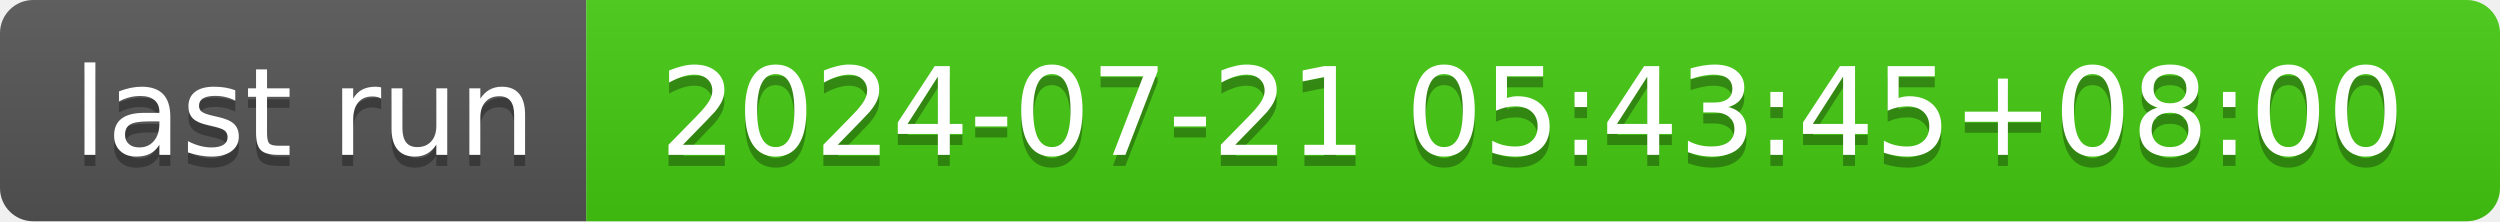
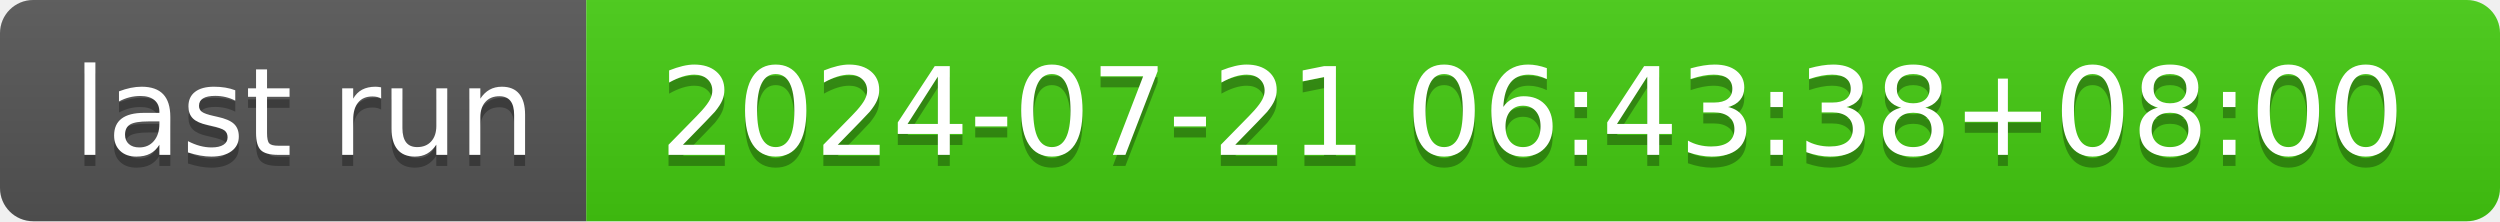
- <svg xmlns="http://www.w3.org/2000/svg" width="226" height="20" role="img" aria-label="last run: 2024-07-21 05:43:45+08:00">
+ <svg xmlns="http://www.w3.org/2000/svg" width="226" height="20" role="img" aria-label="last run: 2024-07-21 06:43:38+08:00">
  <linearGradient id="s" x2="0" y2="100%">
    <stop offset="0" stop-color="#bbb" stop-opacity=".1" />
    <stop offset="1" stop-opacity=".1" />
  </linearGradient>
  <clipPath id="r">
    <rect width="226" height="20" rx="3" fill="#fff" />
  </clipPath>
  <g clip-path="url(#r)">
    <rect width="53" height="20" fill="#555" />
    <rect x="53" width="173" height="20" fill="#4c1" />
    <rect width="226" height="20" fill="url(#s)" />
  </g>
  <g fill="#fff" text-anchor="middle" font-family="Verdana,Geneva,DejaVu Sans,sans-serif" text-rendering="geometricPrecision" font-size="110">
    <text aria-hidden="true" x="275" y="150" fill="#010101" fill-opacity=".3" transform="scale(.1)" textLength="430">last run</text>
    <text x="275" y="140" transform="scale(.1)" fill="#fff" textLength="430">last run</text>
-     <text aria-hidden="true" x="1385" y="150" fill="#010101" fill-opacity=".3" transform="scale(.1)" textLength="1630">2024-07-21 05:43:45+08:00</text>
-     <text x="1385" y="140" transform="scale(.1)" fill="#fff" textLength="1630">2024-07-21 05:43:45+08:00</text>
+     <text aria-hidden="true" x="1385" y="150" fill="#010101" fill-opacity=".3" transform="scale(.1)" textLength="1630">2024-07-21 06:43:38+08:00</text>
+     <text x="1385" y="140" transform="scale(.1)" fill="#fff" textLength="1630">2024-07-21 06:43:38+08:00</text>
  </g>
</svg>
